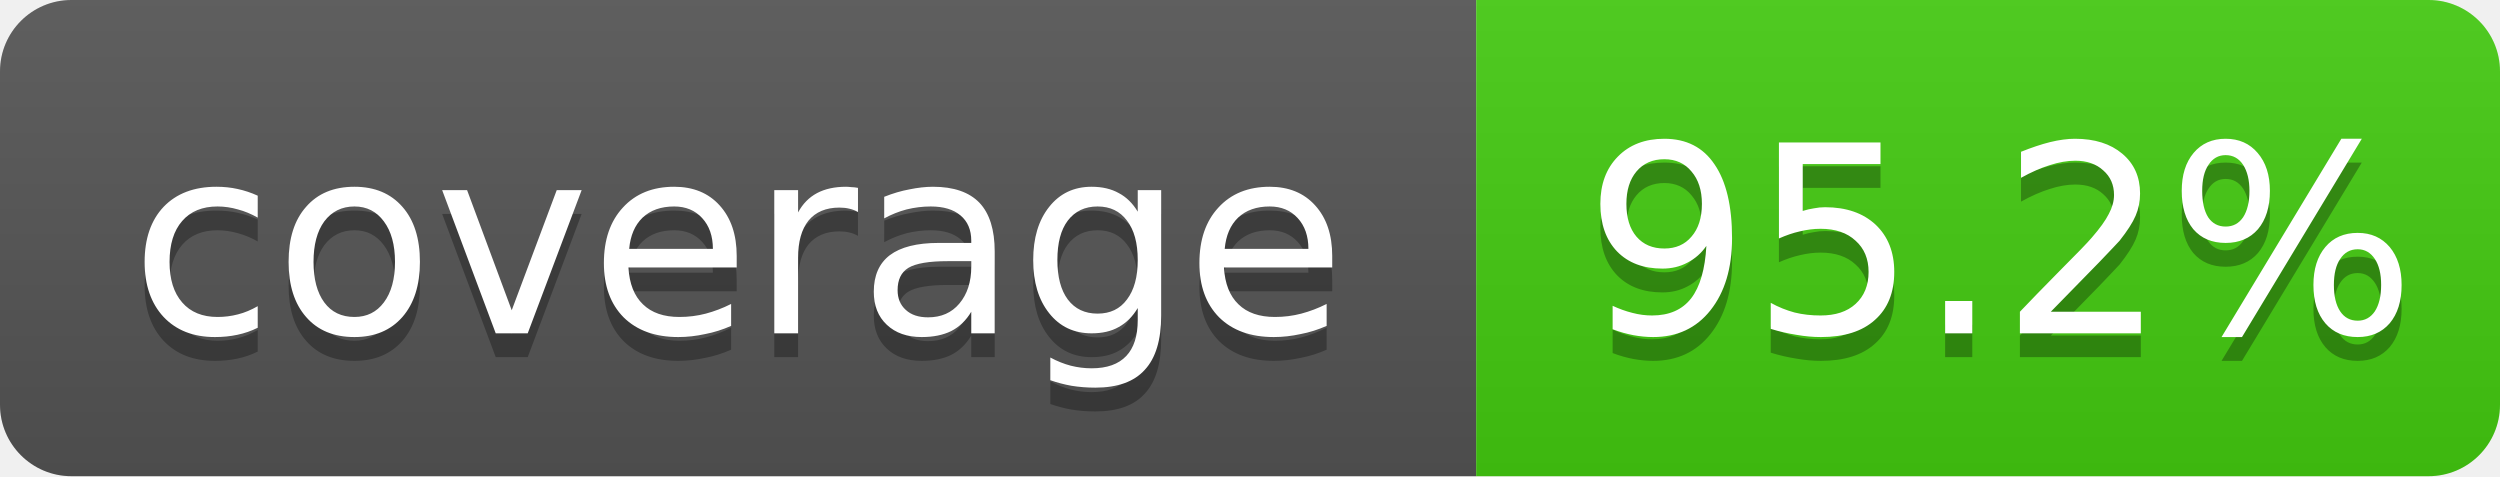
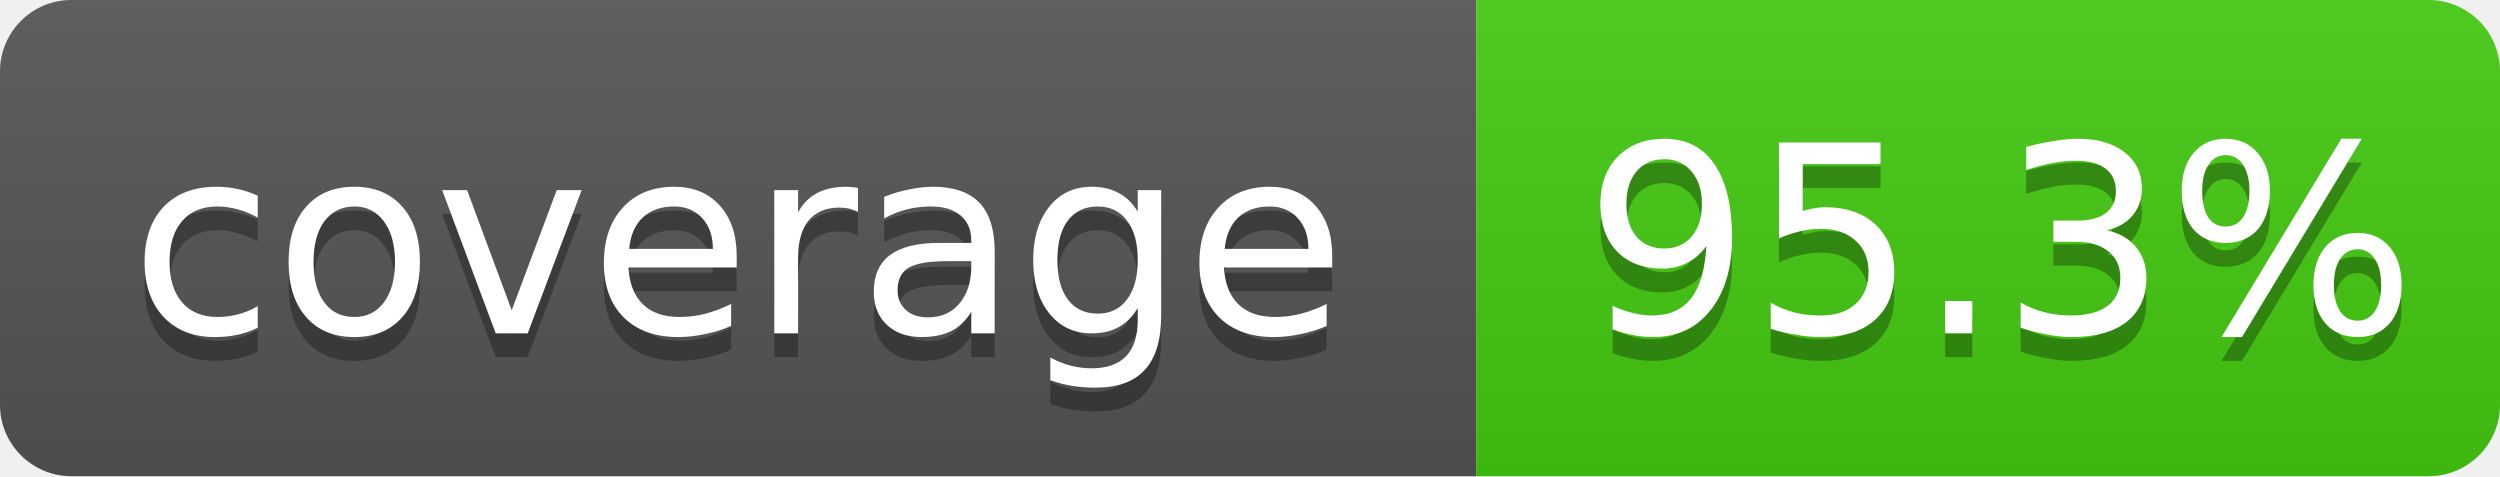
- <svg xmlns="http://www.w3.org/2000/svg" width="105" height="20" role="img" aria-label="coverage: 95.2%">
+ <svg xmlns="http://www.w3.org/2000/svg" width="105" height="20" role="img" aria-label="coverage: 95.3%">
  <linearGradient id="shine" x2="0" y2="100%">
    <stop offset="0" stop-color="#bbb" stop-opacity=".1" />
    <stop offset="1" stop-opacity=".1" />
  </linearGradient>
  <clipPath id="rounded">
    <rect width="105" height="20" rx="3" fill="#fff" />
  </clipPath>
  <g clip-path="url(#rounded)">
    <rect width="62" height="20" fill="#555" />
    <rect x="62" width="43" height="20" fill="#4c1" />
    <rect width="105" height="20" fill="url(#shine)" />
  </g>
  <g fill="#fff" text-anchor="middle" font-family="Verdana,Geneva,DejaVu Sans,sans-serif" font-size="11">
    <text x="31" y="15" fill="#010101" fill-opacity=".3">coverage</text>
    <text x="31" y="14">coverage</text>
-     <text x="84" y="15" fill="#010101" fill-opacity=".3">95.2%</text>
-     <text x="84" y="14">95.2%</text>
+     <text x="84" y="15" fill="#010101" fill-opacity=".3">95.3%</text>
+     <text x="84" y="14">95.3%</text>
  </g>
</svg>
